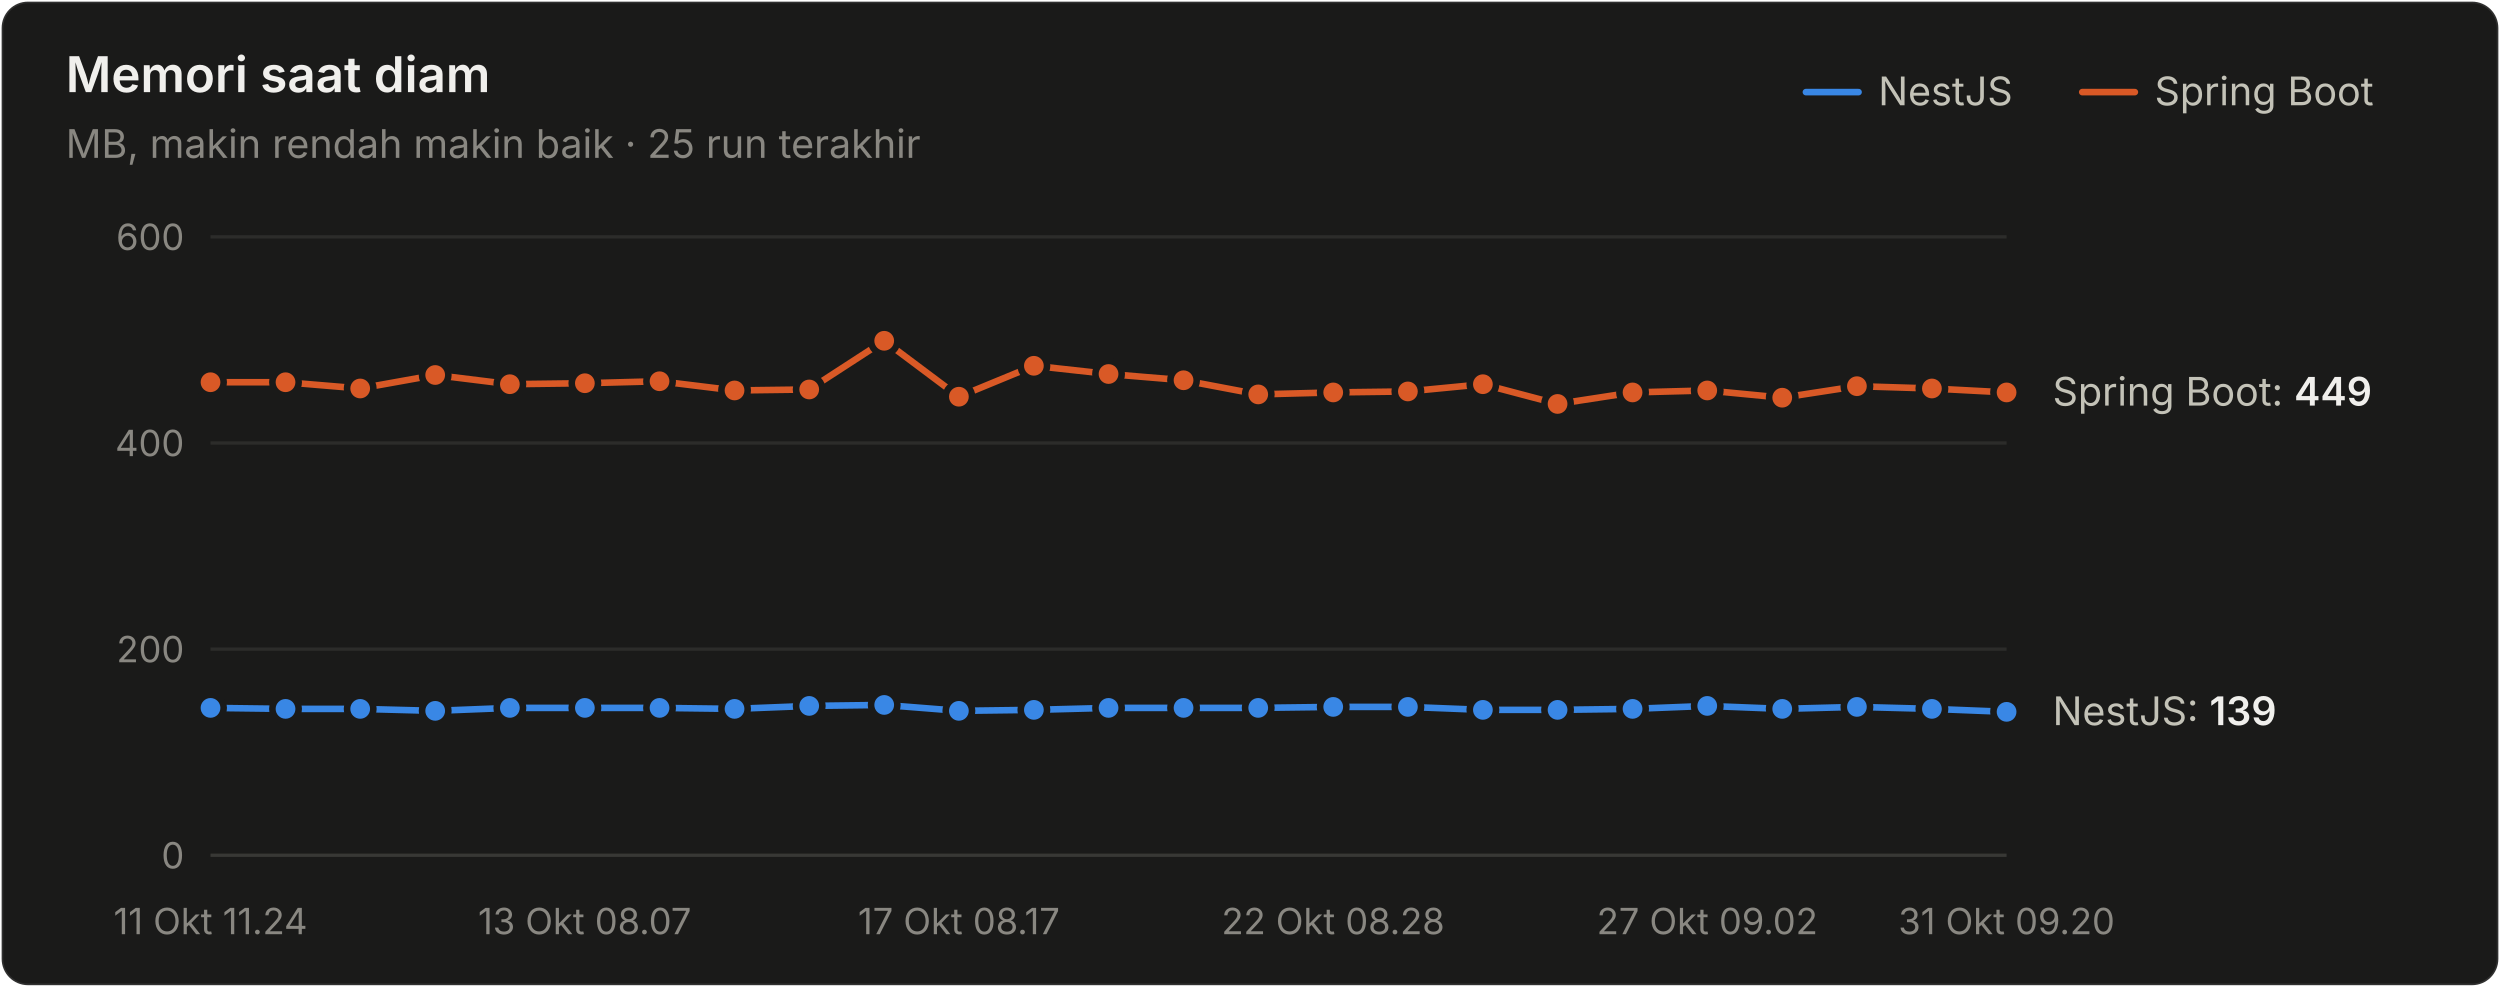
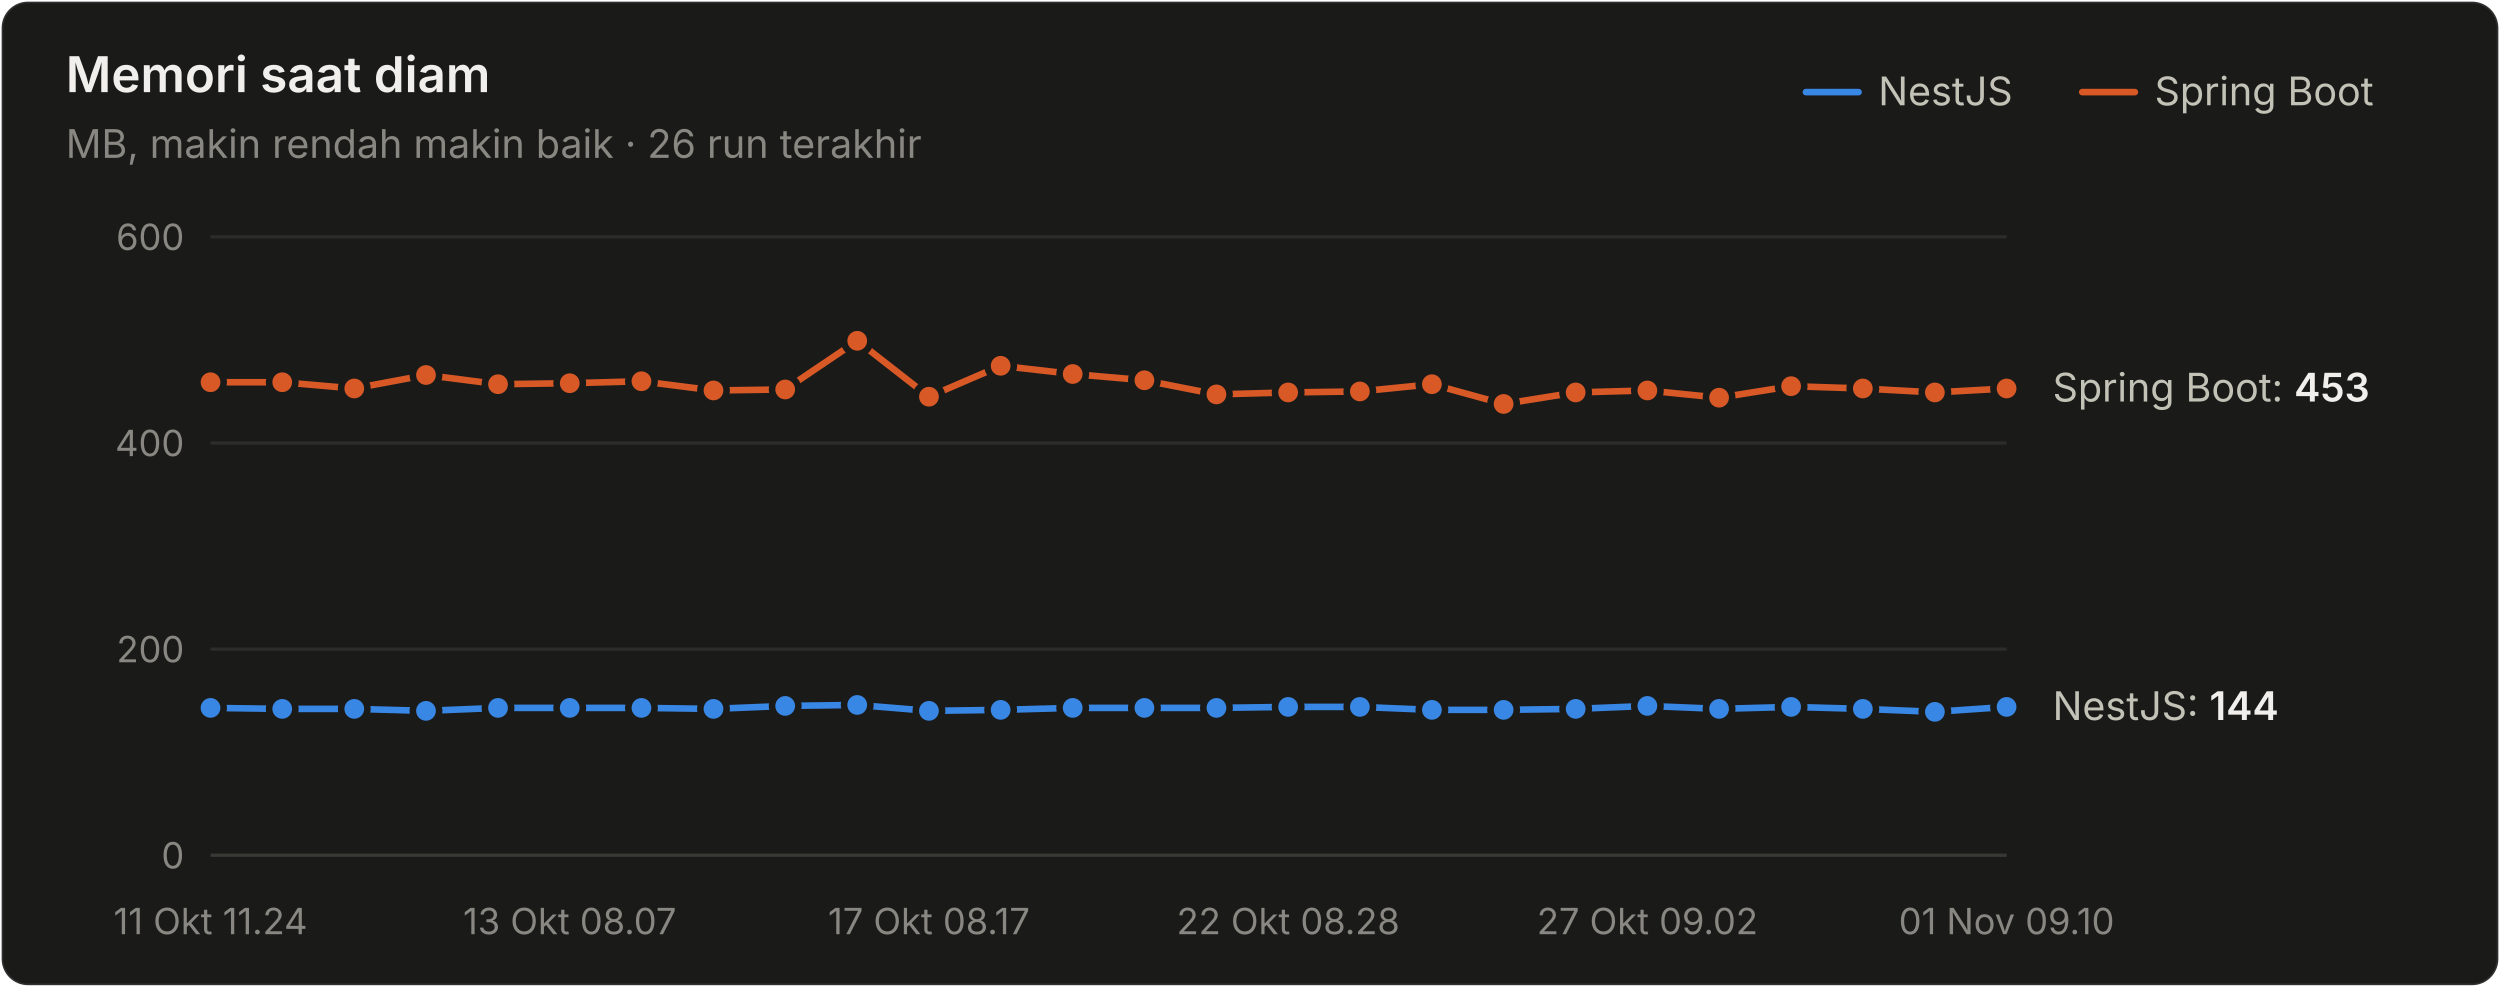
<svg xmlns="http://www.w3.org/2000/svg" width="760" height="300" viewBox="0 0 760 300" role="img" aria-label="Memori saat diam">
  <style>text{font-family:system-ui,-apple-system,"Segoe UI",sans-serif}.angka{font-variant-numeric:tabular-nums}</style>
  <rect x="0.5" y="0.5" width="759" height="299" rx="8" fill="#1a1a19" stroke="rgba(255,255,255,0.10)" />
  <text x="20" y="28" font-size="15" font-weight="600" fill="#f0efec">Memori saat diam</text>
-   <text x="20" y="48" font-size="12" fill="#898781">MB, makin rendah makin baik · 25 run terakhir</text>
+   <text x="20" y="48" font-size="12" fill="#898781">MB, makin rendah makin baik · 26 run terakhir</text>
  <text x="655" y="32" font-size="12" fill="#c3c2b7">Spring Boot</text>
  <line x1="633" y1="28" x2="649" y2="28" stroke="#d95926" stroke-width="2" stroke-linecap="round" />
  <text x="571" y="32" font-size="12" fill="#c3c2b7">NestJS</text>
  <line x1="549" y1="28" x2="565" y2="28" stroke="#3987e5" stroke-width="2" stroke-linecap="round" />
  <line x1="64" y1="260" x2="610" y2="260" stroke="#383835" stroke-width="1" />
  <text class="angka" x="56" y="264" font-size="11" text-anchor="end" fill="#898781">0</text>
  <line x1="64" y1="197.333" x2="610" y2="197.333" stroke="#2c2c2a" stroke-width="1" />
  <text class="angka" x="56" y="201.333" font-size="11" text-anchor="end" fill="#898781">200</text>
  <line x1="64" y1="134.667" x2="610" y2="134.667" stroke="#2c2c2a" stroke-width="1" />
  <text class="angka" x="56" y="138.667" font-size="11" text-anchor="end" fill="#898781">400</text>
  <line x1="64" y1="72" x2="610" y2="72" stroke="#2c2c2a" stroke-width="1" />
  <text class="angka" x="56" y="76" font-size="11" text-anchor="end" fill="#898781">600</text>
  <text x="64" y="284" font-size="11" text-anchor="middle" fill="#898781">11 Okt 11.24</text>
-   <text x="177.75" y="284" font-size="11" text-anchor="middle" fill="#898781">13 Okt 08.07</text>
-   <text x="291.5" y="284" font-size="11" text-anchor="middle" fill="#898781">17 Okt 08.17</text>
-   <text x="405.25" y="284" font-size="11" text-anchor="middle" fill="#898781">22 Okt 08.28</text>
-   <text x="519" y="284" font-size="11" text-anchor="middle" fill="#898781">27 Okt 09.02</text>
-   <text x="610" y="284" font-size="11" text-anchor="middle" fill="#898781">31 Okt 09.20</text>
-   <path d="M64.0,215.2 L86.8,215.5 L109.5,215.5 L132.3,216.1 L155.0,215.2 L177.8,215.2 L200.5,215.2 L223.3,215.5 L246.0,214.6 L268.8,214.3 L291.5,216.1 L314.3,215.8 L337.0,215.2 L359.8,215.2 L382.5,215.2 L405.3,214.9 L428.0,214.9 L450.8,215.8 L473.5,215.8 L496.3,215.5 L519.0,214.6 L541.8,215.5 L564.5,214.9 L587.3,215.5 L610.0,216.4" fill="none" stroke="#3987e5" stroke-width="2" stroke-linejoin="round" stroke-linecap="round" />
+   <text x="173.2" y="284" font-size="11" text-anchor="middle" fill="#898781">13 Okt 08.07</text>
+   <text x="282.4" y="284" font-size="11" text-anchor="middle" fill="#898781">17 Okt 08.17</text>
+   <text x="391.6" y="284" font-size="11" text-anchor="middle" fill="#898781">22 Okt 08.28</text>
+   <text x="500.8" y="284" font-size="11" text-anchor="middle" fill="#898781">27 Okt 09.02</text>
+   <text x="610" y="284" font-size="11" text-anchor="middle" fill="#898781">01 Nov 09.10</text>
+   <path d="M64.0,215.2 L85.8,215.5 L107.7,215.5 L129.5,216.1 L151.4,215.2 L173.2,215.2 L195.0,215.2 L216.9,215.5 L238.7,214.6 L260.6,214.3 L282.4,216.1 L304.2,215.8 L326.1,215.2 L347.9,215.2 L369.8,215.2 L391.6,214.9 L413.4,214.9 L435.3,215.8 L457.1,215.8 L479.0,215.5 L500.8,214.6 L522.6,215.5 L544.5,214.9 L566.3,215.5 L588.2,216.4 L610.0,214.9" fill="none" stroke="#3987e5" stroke-width="2" stroke-linejoin="round" stroke-linecap="round" />
  <circle cx="64.0" cy="215.2" r="4" fill="#3987e5" stroke="#1a1a19" stroke-width="2" />
-   <circle cx="86.8" cy="215.5" r="4" fill="#3987e5" stroke="#1a1a19" stroke-width="2" />
-   <circle cx="109.5" cy="215.5" r="4" fill="#3987e5" stroke="#1a1a19" stroke-width="2" />
-   <circle cx="132.3" cy="216.1" r="4" fill="#3987e5" stroke="#1a1a19" stroke-width="2" />
-   <circle cx="155.0" cy="215.2" r="4" fill="#3987e5" stroke="#1a1a19" stroke-width="2" />
-   <circle cx="177.8" cy="215.2" r="4" fill="#3987e5" stroke="#1a1a19" stroke-width="2" />
-   <circle cx="200.5" cy="215.2" r="4" fill="#3987e5" stroke="#1a1a19" stroke-width="2" />
-   <circle cx="223.3" cy="215.5" r="4" fill="#3987e5" stroke="#1a1a19" stroke-width="2" />
-   <circle cx="246.0" cy="214.6" r="4" fill="#3987e5" stroke="#1a1a19" stroke-width="2" />
-   <circle cx="268.8" cy="214.3" r="4" fill="#3987e5" stroke="#1a1a19" stroke-width="2" />
-   <circle cx="291.5" cy="216.1" r="4" fill="#3987e5" stroke="#1a1a19" stroke-width="2" />
-   <circle cx="314.3" cy="215.8" r="4" fill="#3987e5" stroke="#1a1a19" stroke-width="2" />
-   <circle cx="337.0" cy="215.2" r="4" fill="#3987e5" stroke="#1a1a19" stroke-width="2" />
-   <circle cx="359.8" cy="215.2" r="4" fill="#3987e5" stroke="#1a1a19" stroke-width="2" />
-   <circle cx="382.5" cy="215.2" r="4" fill="#3987e5" stroke="#1a1a19" stroke-width="2" />
-   <circle cx="405.3" cy="214.9" r="4" fill="#3987e5" stroke="#1a1a19" stroke-width="2" />
-   <circle cx="428.0" cy="214.9" r="4" fill="#3987e5" stroke="#1a1a19" stroke-width="2" />
-   <circle cx="450.8" cy="215.8" r="4" fill="#3987e5" stroke="#1a1a19" stroke-width="2" />
-   <circle cx="473.5" cy="215.8" r="4" fill="#3987e5" stroke="#1a1a19" stroke-width="2" />
-   <circle cx="496.3" cy="215.5" r="4" fill="#3987e5" stroke="#1a1a19" stroke-width="2" />
-   <circle cx="519.0" cy="214.6" r="4" fill="#3987e5" stroke="#1a1a19" stroke-width="2" />
-   <circle cx="541.8" cy="215.5" r="4" fill="#3987e5" stroke="#1a1a19" stroke-width="2" />
-   <circle cx="564.5" cy="214.9" r="4" fill="#3987e5" stroke="#1a1a19" stroke-width="2" />
-   <circle cx="587.3" cy="215.5" r="4" fill="#3987e5" stroke="#1a1a19" stroke-width="2" />
-   <circle cx="610.0" cy="216.4" r="4" fill="#3987e5" stroke="#1a1a19" stroke-width="2" />
-   <path d="M64.0,116.2 L86.8,116.2 L109.5,118.1 L132.3,114.0 L155.0,116.8 L177.8,116.5 L200.5,115.9 L223.3,118.7 L246.0,118.4 L268.8,103.6 L291.5,120.6 L314.3,111.2 L337.0,113.7 L359.8,115.6 L382.5,119.9 L405.3,119.3 L428.0,119.0 L450.8,116.8 L473.5,122.8 L496.3,119.3 L519.0,118.7 L541.8,120.9 L564.5,117.4 L587.3,118.1 L610.0,119.3" fill="none" stroke="#d95926" stroke-width="2" stroke-linejoin="round" stroke-linecap="round" />
+   <circle cx="85.8" cy="215.5" r="4" fill="#3987e5" stroke="#1a1a19" stroke-width="2" />
+   <circle cx="107.7" cy="215.5" r="4" fill="#3987e5" stroke="#1a1a19" stroke-width="2" />
+   <circle cx="129.5" cy="216.1" r="4" fill="#3987e5" stroke="#1a1a19" stroke-width="2" />
+   <circle cx="151.4" cy="215.2" r="4" fill="#3987e5" stroke="#1a1a19" stroke-width="2" />
+   <circle cx="173.2" cy="215.2" r="4" fill="#3987e5" stroke="#1a1a19" stroke-width="2" />
+   <circle cx="195.0" cy="215.2" r="4" fill="#3987e5" stroke="#1a1a19" stroke-width="2" />
+   <circle cx="216.9" cy="215.5" r="4" fill="#3987e5" stroke="#1a1a19" stroke-width="2" />
+   <circle cx="238.7" cy="214.6" r="4" fill="#3987e5" stroke="#1a1a19" stroke-width="2" />
+   <circle cx="260.6" cy="214.3" r="4" fill="#3987e5" stroke="#1a1a19" stroke-width="2" />
+   <circle cx="282.4" cy="216.1" r="4" fill="#3987e5" stroke="#1a1a19" stroke-width="2" />
+   <circle cx="304.2" cy="215.8" r="4" fill="#3987e5" stroke="#1a1a19" stroke-width="2" />
+   <circle cx="326.1" cy="215.2" r="4" fill="#3987e5" stroke="#1a1a19" stroke-width="2" />
+   <circle cx="347.9" cy="215.2" r="4" fill="#3987e5" stroke="#1a1a19" stroke-width="2" />
+   <circle cx="369.8" cy="215.2" r="4" fill="#3987e5" stroke="#1a1a19" stroke-width="2" />
+   <circle cx="391.6" cy="214.9" r="4" fill="#3987e5" stroke="#1a1a19" stroke-width="2" />
+   <circle cx="413.4" cy="214.9" r="4" fill="#3987e5" stroke="#1a1a19" stroke-width="2" />
+   <circle cx="435.3" cy="215.8" r="4" fill="#3987e5" stroke="#1a1a19" stroke-width="2" />
+   <circle cx="457.1" cy="215.8" r="4" fill="#3987e5" stroke="#1a1a19" stroke-width="2" />
+   <circle cx="479.0" cy="215.5" r="4" fill="#3987e5" stroke="#1a1a19" stroke-width="2" />
+   <circle cx="500.8" cy="214.6" r="4" fill="#3987e5" stroke="#1a1a19" stroke-width="2" />
+   <circle cx="522.6" cy="215.5" r="4" fill="#3987e5" stroke="#1a1a19" stroke-width="2" />
+   <circle cx="544.5" cy="214.9" r="4" fill="#3987e5" stroke="#1a1a19" stroke-width="2" />
+   <circle cx="566.3" cy="215.5" r="4" fill="#3987e5" stroke="#1a1a19" stroke-width="2" />
+   <circle cx="588.2" cy="216.4" r="4" fill="#3987e5" stroke="#1a1a19" stroke-width="2" />
+   <circle cx="610.0" cy="214.9" r="4" fill="#3987e5" stroke="#1a1a19" stroke-width="2" />
+   <path d="M64.0,116.2 L85.8,116.2 L107.7,118.1 L129.5,114.0 L151.4,116.8 L173.2,116.5 L195.0,115.9 L216.9,118.7 L238.7,118.4 L260.6,103.6 L282.4,120.6 L304.2,111.2 L326.1,113.7 L347.9,115.6 L369.8,119.9 L391.6,119.3 L413.4,119.0 L435.3,116.8 L457.1,122.8 L479.0,119.3 L500.8,118.7 L522.6,120.9 L544.5,117.4 L566.3,118.1 L588.2,119.3 L610.0,118.1" fill="none" stroke="#d95926" stroke-width="2" stroke-linejoin="round" stroke-linecap="round" />
  <circle cx="64.0" cy="116.2" r="4" fill="#d95926" stroke="#1a1a19" stroke-width="2" />
-   <circle cx="86.8" cy="116.2" r="4" fill="#d95926" stroke="#1a1a19" stroke-width="2" />
-   <circle cx="109.5" cy="118.1" r="4" fill="#d95926" stroke="#1a1a19" stroke-width="2" />
-   <circle cx="132.3" cy="114.0" r="4" fill="#d95926" stroke="#1a1a19" stroke-width="2" />
-   <circle cx="155.0" cy="116.8" r="4" fill="#d95926" stroke="#1a1a19" stroke-width="2" />
-   <circle cx="177.8" cy="116.5" r="4" fill="#d95926" stroke="#1a1a19" stroke-width="2" />
-   <circle cx="200.5" cy="115.9" r="4" fill="#d95926" stroke="#1a1a19" stroke-width="2" />
-   <circle cx="223.3" cy="118.7" r="4" fill="#d95926" stroke="#1a1a19" stroke-width="2" />
-   <circle cx="246.0" cy="118.4" r="4" fill="#d95926" stroke="#1a1a19" stroke-width="2" />
-   <circle cx="268.8" cy="103.6" r="4" fill="#d95926" stroke="#1a1a19" stroke-width="2" />
-   <circle cx="291.5" cy="120.6" r="4" fill="#d95926" stroke="#1a1a19" stroke-width="2" />
-   <circle cx="314.3" cy="111.2" r="4" fill="#d95926" stroke="#1a1a19" stroke-width="2" />
-   <circle cx="337.0" cy="113.7" r="4" fill="#d95926" stroke="#1a1a19" stroke-width="2" />
-   <circle cx="359.8" cy="115.6" r="4" fill="#d95926" stroke="#1a1a19" stroke-width="2" />
-   <circle cx="382.5" cy="119.9" r="4" fill="#d95926" stroke="#1a1a19" stroke-width="2" />
-   <circle cx="405.3" cy="119.3" r="4" fill="#d95926" stroke="#1a1a19" stroke-width="2" />
-   <circle cx="428.0" cy="119.0" r="4" fill="#d95926" stroke="#1a1a19" stroke-width="2" />
-   <circle cx="450.8" cy="116.8" r="4" fill="#d95926" stroke="#1a1a19" stroke-width="2" />
-   <circle cx="473.5" cy="122.8" r="4" fill="#d95926" stroke="#1a1a19" stroke-width="2" />
-   <circle cx="496.3" cy="119.3" r="4" fill="#d95926" stroke="#1a1a19" stroke-width="2" />
-   <circle cx="519.0" cy="118.7" r="4" fill="#d95926" stroke="#1a1a19" stroke-width="2" />
-   <circle cx="541.8" cy="120.9" r="4" fill="#d95926" stroke="#1a1a19" stroke-width="2" />
-   <circle cx="564.5" cy="117.4" r="4" fill="#d95926" stroke="#1a1a19" stroke-width="2" />
-   <circle cx="587.3" cy="118.1" r="4" fill="#d95926" stroke="#1a1a19" stroke-width="2" />
-   <circle cx="610.0" cy="119.3" r="4" fill="#d95926" stroke="#1a1a19" stroke-width="2" />
-   <text class="angka" x="624" y="123.313" font-size="12" fill="#c3c2b7">Spring Boot: <tspan fill="#f0efec" font-weight="600">449</tspan>
+   <circle cx="85.8" cy="116.2" r="4" fill="#d95926" stroke="#1a1a19" stroke-width="2" />
+   <circle cx="107.7" cy="118.1" r="4" fill="#d95926" stroke="#1a1a19" stroke-width="2" />
+   <circle cx="129.5" cy="114.0" r="4" fill="#d95926" stroke="#1a1a19" stroke-width="2" />
+   <circle cx="151.4" cy="116.8" r="4" fill="#d95926" stroke="#1a1a19" stroke-width="2" />
+   <circle cx="173.2" cy="116.5" r="4" fill="#d95926" stroke="#1a1a19" stroke-width="2" />
+   <circle cx="195.0" cy="115.9" r="4" fill="#d95926" stroke="#1a1a19" stroke-width="2" />
+   <circle cx="216.9" cy="118.7" r="4" fill="#d95926" stroke="#1a1a19" stroke-width="2" />
+   <circle cx="238.7" cy="118.4" r="4" fill="#d95926" stroke="#1a1a19" stroke-width="2" />
+   <circle cx="260.6" cy="103.6" r="4" fill="#d95926" stroke="#1a1a19" stroke-width="2" />
+   <circle cx="282.4" cy="120.6" r="4" fill="#d95926" stroke="#1a1a19" stroke-width="2" />
+   <circle cx="304.2" cy="111.2" r="4" fill="#d95926" stroke="#1a1a19" stroke-width="2" />
+   <circle cx="326.1" cy="113.7" r="4" fill="#d95926" stroke="#1a1a19" stroke-width="2" />
+   <circle cx="347.9" cy="115.6" r="4" fill="#d95926" stroke="#1a1a19" stroke-width="2" />
+   <circle cx="369.8" cy="119.9" r="4" fill="#d95926" stroke="#1a1a19" stroke-width="2" />
+   <circle cx="391.6" cy="119.3" r="4" fill="#d95926" stroke="#1a1a19" stroke-width="2" />
+   <circle cx="413.4" cy="119.0" r="4" fill="#d95926" stroke="#1a1a19" stroke-width="2" />
+   <circle cx="435.3" cy="116.8" r="4" fill="#d95926" stroke="#1a1a19" stroke-width="2" />
+   <circle cx="457.1" cy="122.8" r="4" fill="#d95926" stroke="#1a1a19" stroke-width="2" />
+   <circle cx="479.0" cy="119.3" r="4" fill="#d95926" stroke="#1a1a19" stroke-width="2" />
+   <circle cx="500.8" cy="118.7" r="4" fill="#d95926" stroke="#1a1a19" stroke-width="2" />
+   <circle cx="522.6" cy="120.9" r="4" fill="#d95926" stroke="#1a1a19" stroke-width="2" />
+   <circle cx="544.5" cy="117.4" r="4" fill="#d95926" stroke="#1a1a19" stroke-width="2" />
+   <circle cx="566.3" cy="118.1" r="4" fill="#d95926" stroke="#1a1a19" stroke-width="2" />
+   <circle cx="588.2" cy="119.3" r="4" fill="#d95926" stroke="#1a1a19" stroke-width="2" />
+   <circle cx="610.0" cy="118.1" r="4" fill="#d95926" stroke="#1a1a19" stroke-width="2" />
+   <text class="angka" x="624" y="122.06" font-size="12" fill="#c3c2b7">Spring Boot: <tspan fill="#f0efec" font-weight="600">453</tspan>
  </text>
-   <text class="angka" x="624" y="220.447" font-size="12" fill="#c3c2b7">NestJS: <tspan fill="#f0efec" font-weight="600">139</tspan>
+   <text class="angka" x="624" y="218.88" font-size="12" fill="#c3c2b7">NestJS: <tspan fill="#f0efec" font-weight="600">144</tspan>
  </text>
</svg>
